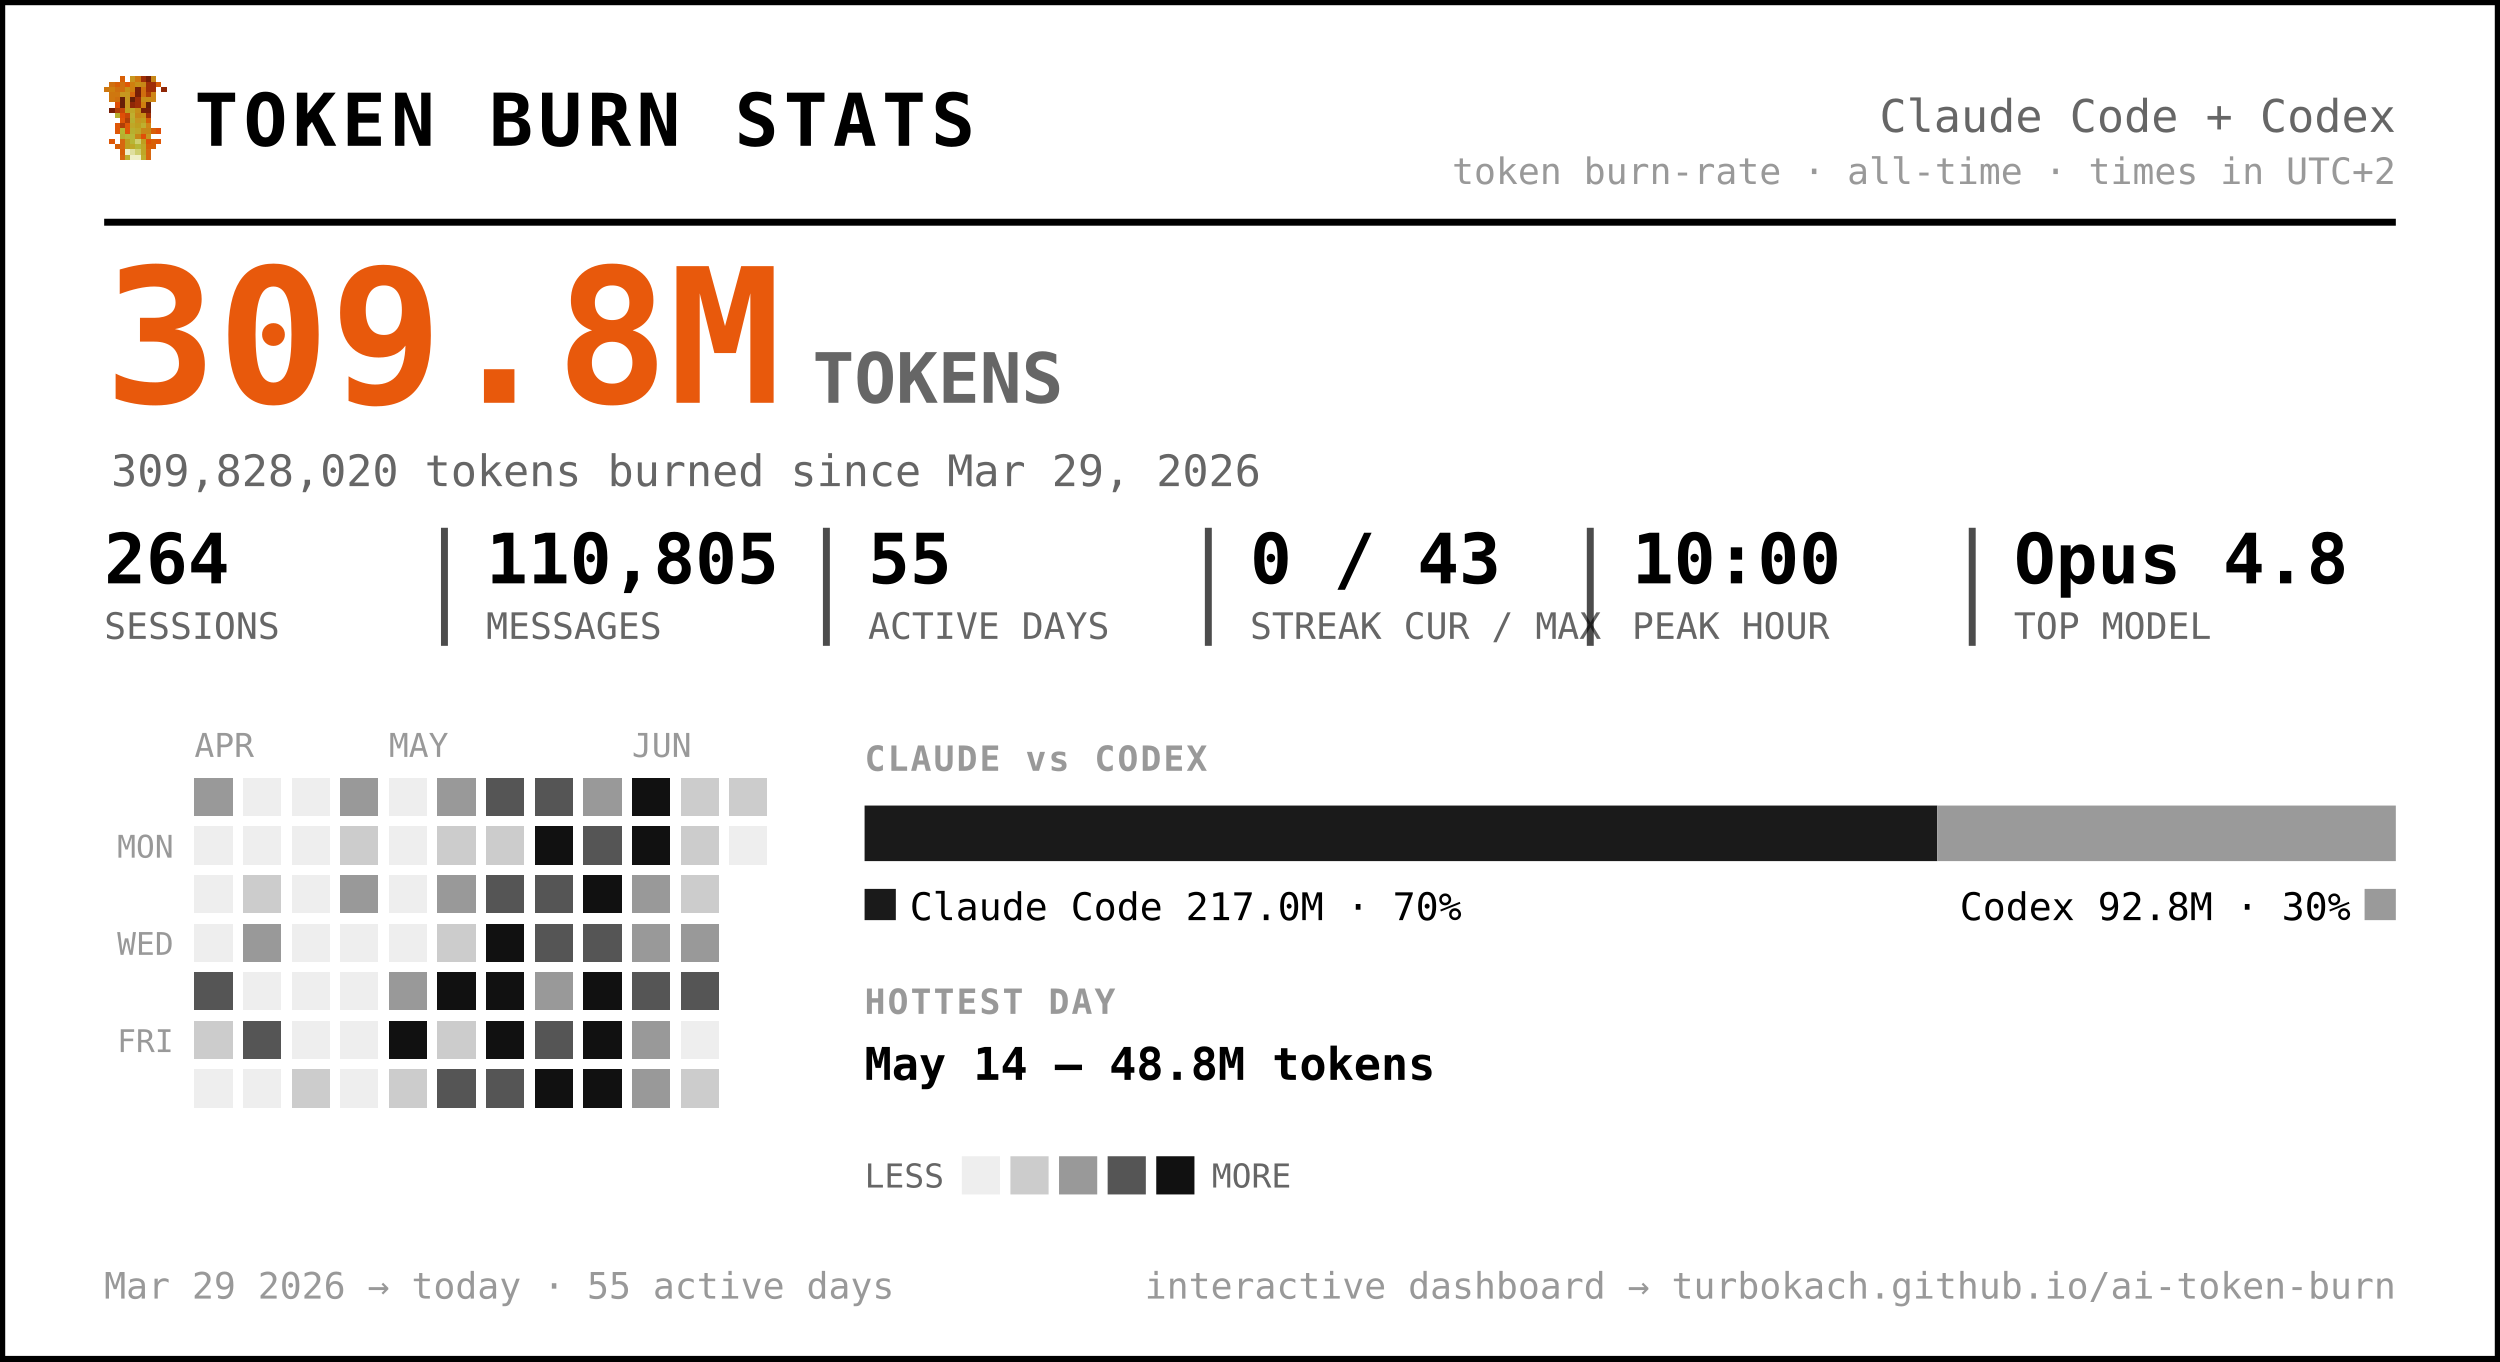
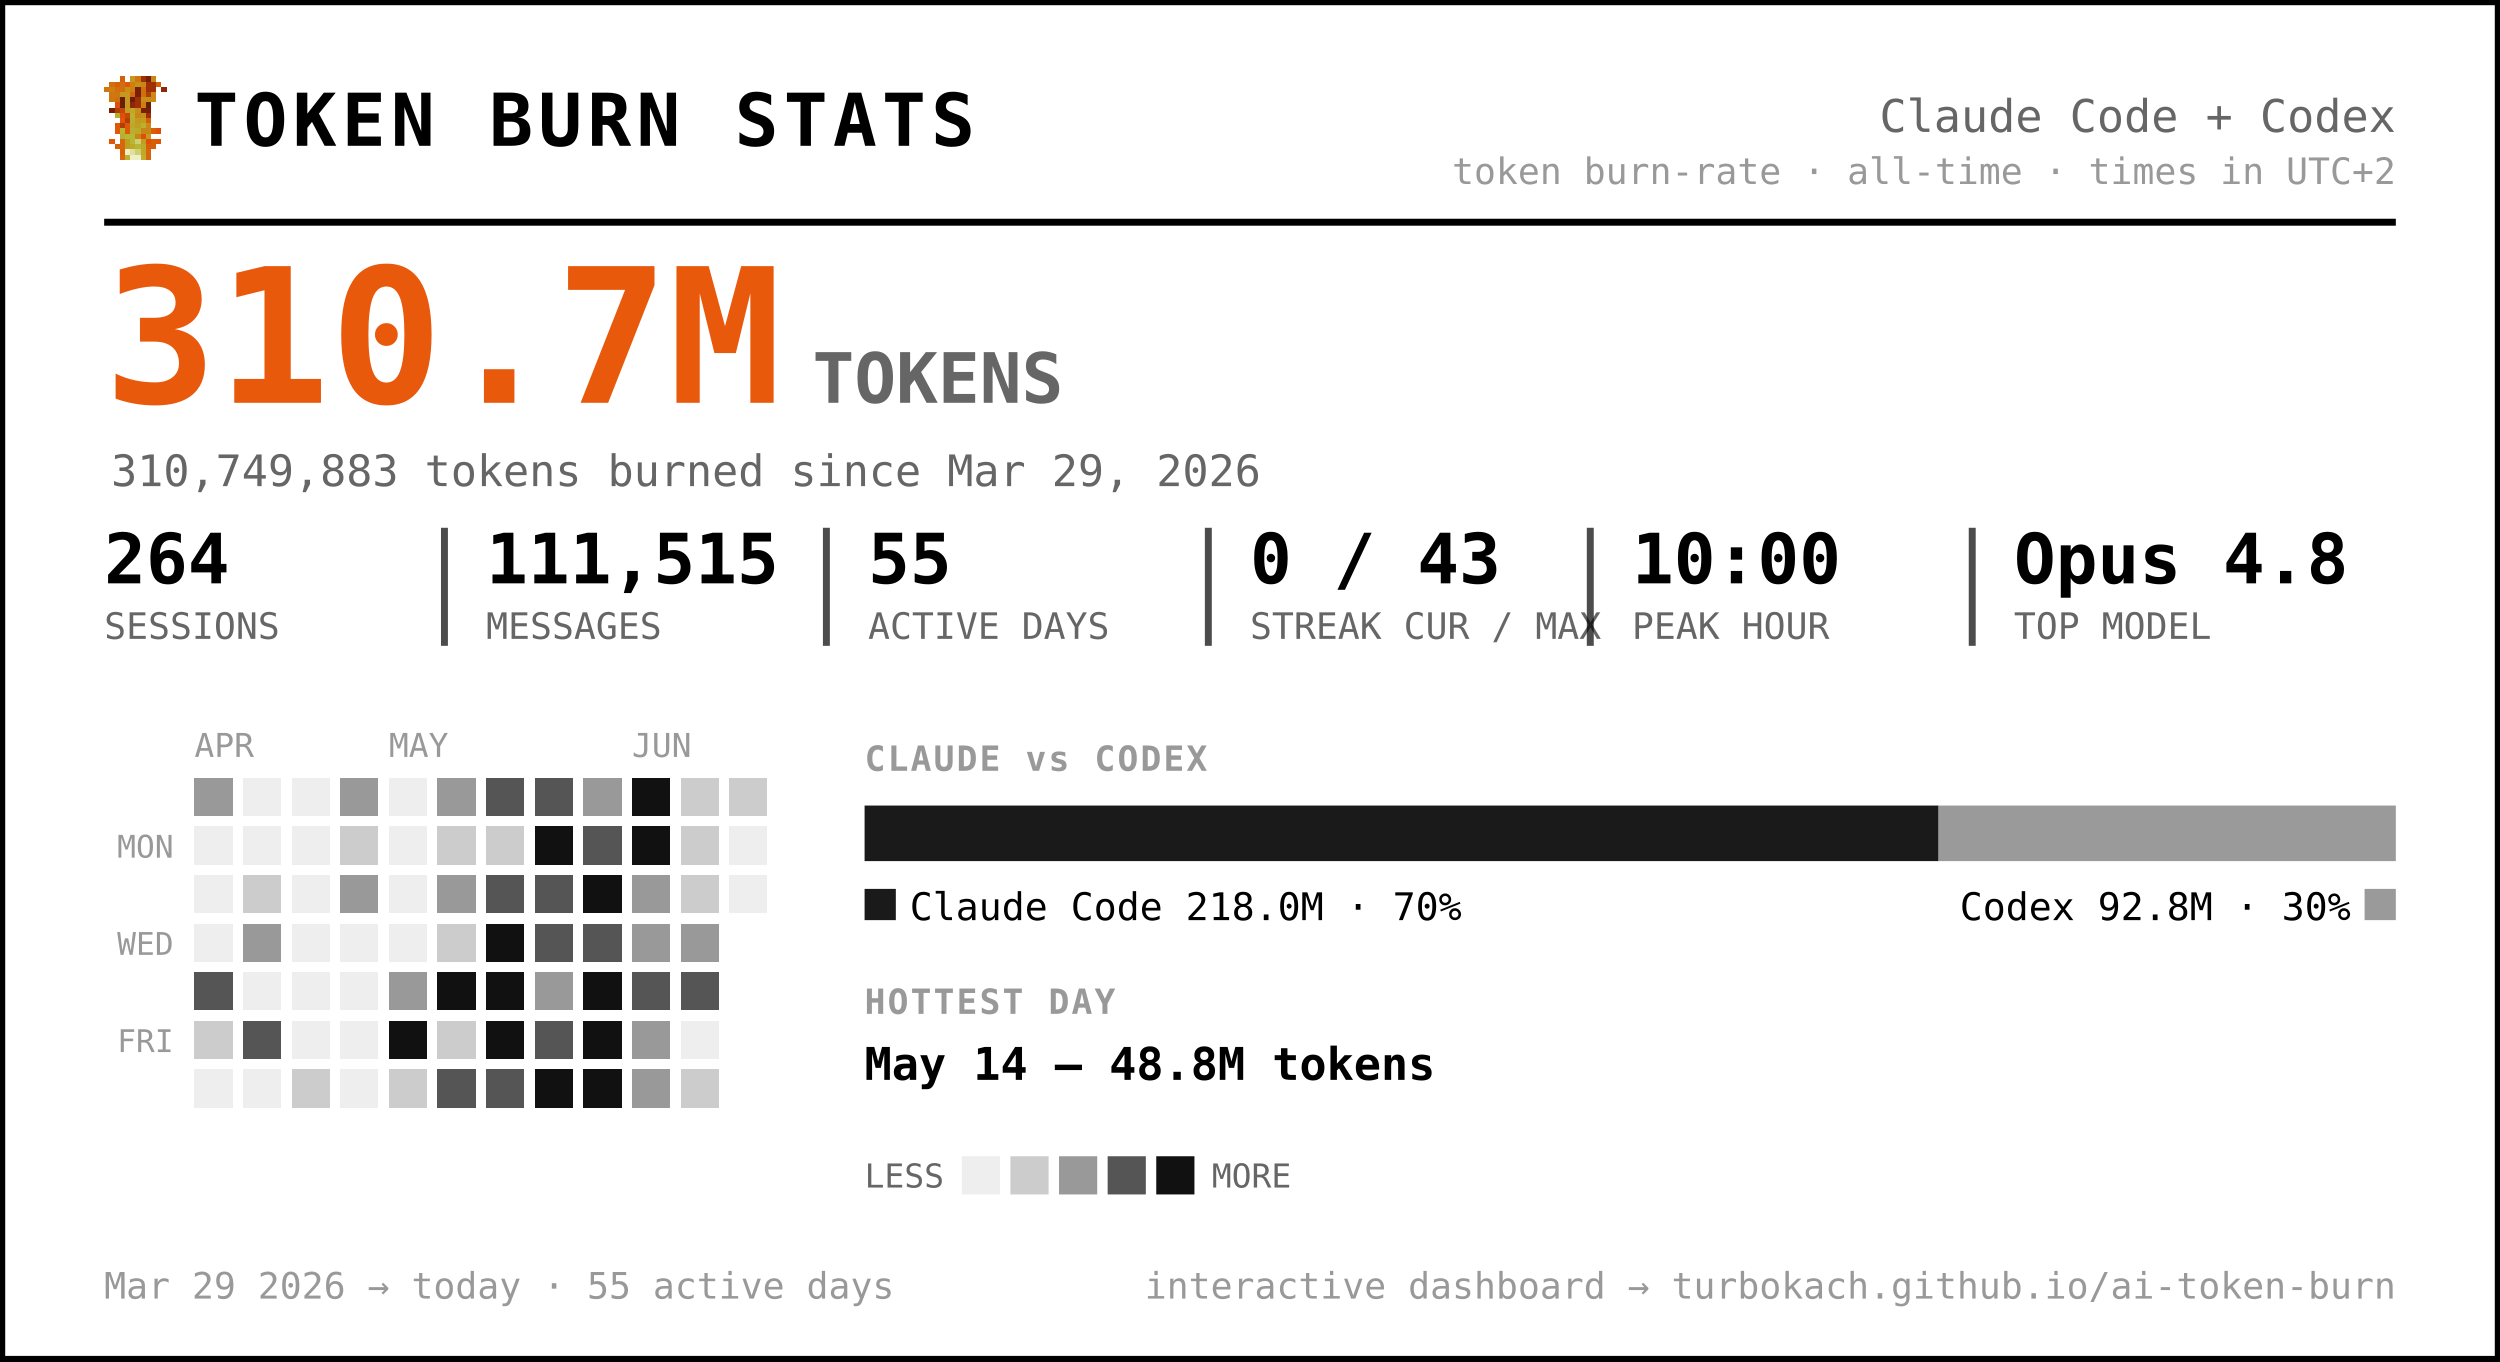
<svg xmlns="http://www.w3.org/2000/svg" width="720" height="392" viewBox="0 0 720 392" font-family="ui-monospace, 'SF Mono', 'Cascadia Code', Menlo, Consolas, monospace" role="img" aria-label="Token burn — Claude Code + Codex">
  <rect x="0.5" y="0.5" width="719" height="391" rx="0" fill="#ffffff" stroke="#000000" stroke-width="2" />
  <g transform="translate(30,22) scale(1.5)" shape-rendering="crispEdges">
    <rect x="3" y="0" width="1" height="1" fill="#d75f07" />
    <rect x="5" y="0" width="1" height="1" fill="#c7971f" />
    <rect x="6" y="0" width="1" height="1" fill="#cf770f" />
    <rect x="7" y="0" width="1" height="1" fill="#9f2f07" />
    <rect x="8" y="0" width="1" height="1" fill="#771f07" />
    <rect x="9" y="0" width="1" height="1" fill="#c78717" />
    <rect x="1" y="1" width="1" height="1" fill="#cf6f0f" />
    <rect x="2" y="1" width="1" height="1" fill="#d75f07" />
    <rect x="3" y="1" width="1" height="1" fill="#cf6f0f" />
    <rect x="4" y="1" width="1" height="1" fill="#df5707" />
    <rect x="5" y="1" width="1" height="1" fill="#cf7f0f" />
    <rect x="6" y="1" width="1" height="1" fill="#c78f17" />
    <rect x="7" y="1" width="1" height="1" fill="#c78717" />
    <rect x="8" y="1" width="1" height="1" fill="#9f2f07" />
    <rect x="9" y="1" width="1" height="1" fill="#9f2f07" />
    <rect x="10" y="1" width="1" height="1" fill="#d75f07" />
    <rect x="0" y="2" width="1" height="1" fill="#cf770f" />
    <rect x="1" y="2" width="1" height="1" fill="#cf7f0f" />
    <rect x="2" y="2" width="1" height="1" fill="#cf6f0f" />
    <rect x="3" y="2" width="1" height="1" fill="#cf6f0f" />
    <rect x="4" y="2" width="1" height="1" fill="#c78f17" />
    <rect x="5" y="2" width="1" height="1" fill="#cf7f0f" />
    <rect x="6" y="2" width="1" height="1" fill="#771f07" />
    <rect x="7" y="2" width="1" height="1" fill="#cf6f0f" />
    <rect x="8" y="2" width="1" height="1" fill="#9f2f07" />
    <rect x="9" y="2" width="1" height="1" fill="#9f2f07" />
    <rect x="11" y="2" width="1" height="1" fill="#8f2707" />
    <rect x="1" y="3" width="1" height="1" fill="#cf770f" />
    <rect x="2" y="3" width="1" height="1" fill="#cf770f" />
    <rect x="3" y="3" width="1" height="1" fill="#c7971f" />
    <rect x="4" y="3" width="1" height="1" fill="#c7971f" />
    <rect x="5" y="3" width="1" height="1" fill="#d7670f" />
    <rect x="6" y="3" width="1" height="1" fill="#771f07" />
    <rect x="7" y="3" width="1" height="1" fill="#cf6f0f" />
    <rect x="8" y="3" width="1" height="1" fill="#af3f07" />
    <rect x="9" y="3" width="1" height="1" fill="#cf8717" />
    <rect x="1" y="4" width="1" height="1" fill="#cf770f" />
    <rect x="2" y="4" width="1" height="1" fill="#cf6f0f" />
    <rect x="3" y="4" width="1" height="1" fill="#671f07" />
    <rect x="4" y="4" width="1" height="1" fill="#c7971f" />
    <rect x="5" y="4" width="1" height="1" fill="#671f07" />
    <rect x="6" y="4" width="1" height="1" fill="#9f2f07" />
    <rect x="7" y="4" width="1" height="1" fill="#c78f17" />
    <rect x="8" y="4" width="1" height="1" fill="#c78f17" />
    <rect x="9" y="4" width="1" height="1" fill="#cf8717" />
    <rect x="2" y="5" width="1" height="1" fill="#df4f07" />
    <rect x="3" y="5" width="1" height="1" fill="#671f07" />
    <rect x="4" y="5" width="1" height="1" fill="#c7971f" />
    <rect x="5" y="5" width="1" height="1" fill="#8f2707" />
    <rect x="6" y="5" width="1" height="1" fill="#9f2f07" />
    <rect x="7" y="5" width="1" height="1" fill="#cf7f0f" />
    <rect x="8" y="5" width="1" height="1" fill="#671f07" />
    <rect x="1" y="6" width="1" height="1" fill="#771f07" />
    <rect x="2" y="6" width="1" height="1" fill="#af3f07" />
    <rect x="3" y="6" width="1" height="1" fill="#c74707" />
    <rect x="4" y="6" width="1" height="1" fill="#bf9f1f" />
    <rect x="5" y="6" width="1" height="1" fill="#bfa727" />
    <rect x="6" y="6" width="1" height="1" fill="#c78f17" />
    <rect x="7" y="6" width="1" height="1" fill="#771f07" />
    <rect x="8" y="6" width="1" height="1" fill="#771f07" />
    <rect x="2" y="7" width="1" height="1" fill="#b7af2f" />
    <rect x="3" y="7" width="1" height="1" fill="#df4f07" />
    <rect x="4" y="7" width="1" height="1" fill="#c74707" />
    <rect x="5" y="7" width="1" height="1" fill="#bfaf2f" />
    <rect x="6" y="7" width="1" height="1" fill="#c78717" />
    <rect x="7" y="7" width="1" height="1" fill="#c78f17" />
    <rect x="8" y="7" width="1" height="1" fill="#9f2f07" />
    <rect x="3" y="8" width="1" height="1" fill="#df5707" />
    <rect x="4" y="8" width="1" height="1" fill="#af3f07" />
    <rect x="5" y="8" width="1" height="1" fill="#b7af2f" />
    <rect x="6" y="8" width="1" height="1" fill="#c7971f" />
    <rect x="7" y="8" width="1" height="1" fill="#bf9f1f" />
    <rect x="8" y="8" width="1" height="1" fill="#d75f07" />
    <rect x="2" y="9" width="1" height="1" fill="#df5707" />
    <rect x="3" y="9" width="1" height="1" fill="#af3f07" />
    <rect x="4" y="9" width="1" height="1" fill="#df5707" />
    <rect x="5" y="9" width="1" height="1" fill="#bfa727" />
    <rect x="6" y="9" width="1" height="1" fill="#bf9f1f" />
    <rect x="7" y="9" width="1" height="1" fill="#bfaf2f" />
    <rect x="8" y="9" width="1" height="1" fill="#cf8717" />
    <rect x="2" y="10" width="1" height="1" fill="#df5707" />
    <rect x="3" y="10" width="1" height="1" fill="#b7b72f" />
    <rect x="4" y="10" width="1" height="1" fill="#df5707" />
    <rect x="5" y="10" width="1" height="1" fill="#b7af2f" />
    <rect x="6" y="10" width="1" height="1" fill="#bfa727" />
    <rect x="7" y="10" width="1" height="1" fill="#c78717" />
    <rect x="8" y="10" width="1" height="1" fill="#c78717" />
    <rect x="9" y="10" width="1" height="1" fill="#d75f07" />
    <rect x="10" y="10" width="1" height="1" fill="#df4f07" />
    <rect x="3" y="11" width="1" height="1" fill="#b7af2f" />
    <rect x="4" y="11" width="1" height="1" fill="#b7b737" />
    <rect x="5" y="11" width="1" height="1" fill="#b7b737" />
    <rect x="6" y="11" width="1" height="1" fill="#c78717" />
    <rect x="7" y="11" width="1" height="1" fill="#df4f07" />
    <rect x="8" y="11" width="1" height="1" fill="#c7971f" />
    <rect x="1" y="12" width="1" height="1" fill="#df5707" />
    <rect x="3" y="12" width="1" height="1" fill="#d7670f" />
    <rect x="4" y="12" width="1" height="1" fill="#bf9f1f" />
    <rect x="5" y="12" width="1" height="1" fill="#b7b737" />
    <rect x="6" y="12" width="1" height="1" fill="#cfcf6f" />
    <rect x="7" y="12" width="1" height="1" fill="#bf9f1f" />
    <rect x="8" y="12" width="1" height="1" fill="#df4f07" />
    <rect x="9" y="12" width="1" height="1" fill="#d75f07" />
    <rect x="10" y="12" width="1" height="1" fill="#df5707" />
    <rect x="2" y="13" width="1" height="1" fill="#d75f07" />
    <rect x="3" y="13" width="1" height="1" fill="#d7670f" />
    <rect x="4" y="13" width="1" height="1" fill="#bf9f1f" />
    <rect x="5" y="13" width="1" height="1" fill="#bfa727" />
    <rect x="6" y="13" width="1" height="1" fill="#b7b737" />
    <rect x="7" y="13" width="1" height="1" fill="#bfa727" />
    <rect x="8" y="13" width="1" height="1" fill="#d75f07" />
    <rect x="9" y="13" width="1" height="1" fill="#d75f07" />
    <rect x="3" y="14" width="1" height="1" fill="#d75f07" />
    <rect x="4" y="14" width="1" height="1" fill="#efefc7" />
    <rect x="5" y="14" width="1" height="1" fill="#dfdf9f" />
    <rect x="6" y="14" width="1" height="1" fill="#cfcf6f" />
    <rect x="7" y="14" width="1" height="1" fill="#bfa727" />
    <rect x="8" y="14" width="1" height="1" fill="#d7670f" />
    <rect x="3" y="15" width="1" height="1" fill="#d7670f" />
    <rect x="4" y="15" width="1" height="1" fill="#bfaf2f" />
    <rect x="5" y="15" width="1" height="1" fill="#efefc7" />
    <rect x="6" y="15" width="1" height="1" fill="#efefc7" />
    <rect x="7" y="15" width="1" height="1" fill="#bfaf2f" />
    <rect x="8" y="15" width="1" height="1" fill="#d7670f" />
  </g>
  <text x="56.0" y="42.0" font-size="21" fill="#000000" font-weight="800" letter-spacing="1.5">TOKEN BURN STATS</text>
  <text x="690.0" y="38.0" font-size="13" fill="#666666" text-anchor="end">Claude Code + Codex</text>
  <text x="690.0" y="53.0" font-size="10.5" fill="#999999" text-anchor="end">token burn-rate · all-time · times in UTC+2</text>
  <line x1="30" y1="64" x2="690" y2="64" stroke="#000000" stroke-width="2" />
-   <text x="30.0" y="116.0" font-size="54" fill="#e8590c" font-weight="800">309.8M</text>
+   <text x="30.0" y="116.0" font-size="54" fill="#e8590c" font-weight="800">310.7M</text>
  <text x="234.0" y="116.0" font-size="20" fill="#666666" font-weight="600">TOKENS</text>
-   <text x="32.0" y="140.0" font-size="12.5" fill="#666666">309,828,020 tokens burned since Mar 29, 2026</text>
+   <text x="32.0" y="140.0" font-size="12.5" fill="#666666">310,749,883 tokens burned since Mar 29, 2026</text>
  <text x="30.0" y="168.0" font-size="20" fill="#000000" font-weight="700">264</text>
  <text x="30.0" y="184.0" font-size="10.5" fill="#666666">SESSIONS</text>
-   <text x="140.0" y="168.0" font-size="20" fill="#000000" font-weight="700">110,805</text>
+   <text x="140.0" y="168.0" font-size="20" fill="#000000" font-weight="700">111,515</text>
  <text x="140.0" y="184.0" font-size="10.5" fill="#666666">MESSAGES</text>
  <line x1="128.0" y1="152" x2="128.0" y2="186" stroke="#000000" stroke-width="2" opacity="0.7" />
  <text x="250.0" y="168.0" font-size="20" fill="#000000" font-weight="700">55</text>
  <text x="250.0" y="184.0" font-size="10.5" fill="#666666">ACTIVE DAYS</text>
  <line x1="238.0" y1="152" x2="238.0" y2="186" stroke="#000000" stroke-width="2" opacity="0.7" />
  <text x="360.0" y="168.0" font-size="20" fill="#000000" font-weight="700">0 / 43</text>
  <text x="360.0" y="184.0" font-size="10.5" fill="#666666">STREAK CUR / MAX</text>
  <line x1="348.0" y1="152" x2="348.0" y2="186" stroke="#000000" stroke-width="2" opacity="0.7" />
  <text x="470.0" y="168.0" font-size="20" fill="#000000" font-weight="700">10:00</text>
  <text x="470.0" y="184.0" font-size="10.5" fill="#666666">PEAK HOUR</text>
  <line x1="458.0" y1="152" x2="458.0" y2="186" stroke="#000000" stroke-width="2" opacity="0.7" />
  <text x="580.0" y="168.0" font-size="20" fill="#000000" font-weight="700">Opus 4.8</text>
  <text x="580.0" y="184.0" font-size="10.5" fill="#666666">TOP MODEL</text>
  <line x1="568.0" y1="152" x2="568.0" y2="186" stroke="#000000" stroke-width="2" opacity="0.7" />
  <text x="56.0" y="218.0" font-size="9.5" fill="#999999">APR</text>
  <text x="112.0" y="218.0" font-size="9.5" fill="#999999">MAY</text>
  <text x="182.0" y="218.0" font-size="9.5" fill="#999999">JUN</text>
  <text x="50.0" y="247.0" font-size="9" fill="#999999" text-anchor="end">MON</text>
  <text x="50.0" y="275.0" font-size="9" fill="#999999" text-anchor="end">WED</text>
  <text x="50.0" y="303.0" font-size="9" fill="#999999" text-anchor="end">FRI</text>
  <g shape-rendering="crispEdges">
    <rect x="126" y="238" width="11" height="11" rx="0" fill="#cccccc" />
    <rect x="126" y="252" width="11" height="11" rx="0" fill="#999999" />
    <rect x="126" y="266" width="11" height="11" rx="0" fill="#cccccc" />
    <rect x="126" y="280" width="11" height="11" rx="0" fill="#111111" />
    <rect x="126" y="294" width="11" height="11" rx="0" fill="#cccccc" />
    <rect x="126" y="308" width="11" height="11" rx="0" fill="#555555" />
    <rect x="140" y="224" width="11" height="11" rx="0" fill="#555555" />
    <rect x="140" y="238" width="11" height="11" rx="0" fill="#cccccc" />
    <rect x="140" y="252" width="11" height="11" rx="0" fill="#555555" />
    <rect x="140" y="266" width="11" height="11" rx="0" fill="#111111" />
    <rect x="140" y="280" width="11" height="11" rx="0" fill="#111111" />
    <rect x="140" y="294" width="11" height="11" rx="0" fill="#111111" />
    <rect x="140" y="308" width="11" height="11" rx="0" fill="#555555" />
    <rect x="154" y="224" width="11" height="11" rx="0" fill="#555555" />
    <rect x="154" y="238" width="11" height="11" rx="0" fill="#111111" />
    <rect x="154" y="252" width="11" height="11" rx="0" fill="#555555" />
    <rect x="154" y="266" width="11" height="11" rx="0" fill="#555555" />
    <rect x="154" y="280" width="11" height="11" rx="0" fill="#999999" />
    <rect x="154" y="294" width="11" height="11" rx="0" fill="#555555" />
    <rect x="154" y="308" width="11" height="11" rx="0" fill="#111111" />
    <rect x="168" y="224" width="11" height="11" rx="0" fill="#999999" />
    <rect x="168" y="238" width="11" height="11" rx="0" fill="#555555" />
    <rect x="168" y="252" width="11" height="11" rx="0" fill="#111111" />
    <rect x="168" y="266" width="11" height="11" rx="0" fill="#555555" />
    <rect x="168" y="280" width="11" height="11" rx="0" fill="#111111" />
    <rect x="168" y="294" width="11" height="11" rx="0" fill="#111111" />
    <rect x="168" y="308" width="11" height="11" rx="0" fill="#111111" />
    <rect x="182" y="224" width="11" height="11" rx="0" fill="#111111" />
    <rect x="182" y="238" width="11" height="11" rx="0" fill="#111111" />
    <rect x="182" y="252" width="11" height="11" rx="0" fill="#999999" />
    <rect x="182" y="266" width="11" height="11" rx="0" fill="#999999" />
    <rect x="182" y="280" width="11" height="11" rx="0" fill="#555555" />
    <rect x="182" y="294" width="11" height="11" rx="0" fill="#999999" />
    <rect x="182" y="308" width="11" height="11" rx="0" fill="#999999" />
    <rect x="196" y="224" width="11" height="11" rx="0" fill="#cccccc" />
    <rect x="196" y="238" width="11" height="11" rx="0" fill="#cccccc" />
    <rect x="196" y="252" width="11" height="11" rx="0" fill="#cccccc" />
    <rect x="196" y="266" width="11" height="11" rx="0" fill="#999999" />
    <rect x="196" y="280" width="11" height="11" rx="0" fill="#555555" />
    <rect x="196" y="308" width="11" height="11" rx="0" fill="#cccccc" />
    <rect x="210" y="224" width="11" height="11" rx="0" fill="#cccccc" />
    <rect x="56" y="224" width="11" height="11" rx="0" fill="#999999" />
    <rect x="56" y="280" width="11" height="11" rx="0" fill="#555555" />
    <rect x="56" y="294" width="11" height="11" rx="0" fill="#cccccc" />
    <rect x="70" y="252" width="11" height="11" rx="0" fill="#cccccc" />
    <rect x="70" y="266" width="11" height="11" rx="0" fill="#999999" />
    <rect x="70" y="294" width="11" height="11" rx="0" fill="#555555" />
    <rect x="84" y="308" width="11" height="11" rx="0" fill="#cccccc" />
    <rect x="98" y="224" width="11" height="11" rx="0" fill="#999999" />
    <rect x="98" y="238" width="11" height="11" rx="0" fill="#cccccc" />
    <rect x="98" y="252" width="11" height="11" rx="0" fill="#999999" />
    <rect x="112" y="280" width="11" height="11" rx="0" fill="#999999" />
    <rect x="112" y="294" width="11" height="11" rx="0" fill="#111111" />
    <rect x="112" y="308" width="11" height="11" rx="0" fill="#cccccc" />
    <rect x="126" y="224" width="11" height="11" rx="0" fill="#999999" />
    <rect x="56" y="238" width="11" height="11" rx="0" fill="#eeeeee" />
    <rect x="56" y="252" width="11" height="11" rx="0" fill="#eeeeee" />
    <rect x="56" y="266" width="11" height="11" rx="0" fill="#eeeeee" />
    <rect x="56" y="308" width="11" height="11" rx="0" fill="#eeeeee" />
    <rect x="70" y="224" width="11" height="11" rx="0" fill="#eeeeee" />
    <rect x="70" y="238" width="11" height="11" rx="0" fill="#eeeeee" />
    <rect x="70" y="280" width="11" height="11" rx="0" fill="#eeeeee" />
    <rect x="70" y="308" width="11" height="11" rx="0" fill="#eeeeee" />
    <rect x="84" y="224" width="11" height="11" rx="0" fill="#eeeeee" />
    <rect x="84" y="238" width="11" height="11" rx="0" fill="#eeeeee" />
    <rect x="84" y="252" width="11" height="11" rx="0" fill="#eeeeee" />
    <rect x="84" y="266" width="11" height="11" rx="0" fill="#eeeeee" />
    <rect x="84" y="280" width="11" height="11" rx="0" fill="#eeeeee" />
    <rect x="84" y="294" width="11" height="11" rx="0" fill="#eeeeee" />
    <rect x="98" y="266" width="11" height="11" rx="0" fill="#eeeeee" />
    <rect x="98" y="280" width="11" height="11" rx="0" fill="#eeeeee" />
    <rect x="98" y="294" width="11" height="11" rx="0" fill="#eeeeee" />
    <rect x="98" y="308" width="11" height="11" rx="0" fill="#eeeeee" />
    <rect x="112" y="224" width="11" height="11" rx="0" fill="#eeeeee" />
    <rect x="112" y="238" width="11" height="11" rx="0" fill="#eeeeee" />
    <rect x="112" y="252" width="11" height="11" rx="0" fill="#eeeeee" />
    <rect x="112" y="266" width="11" height="11" rx="0" fill="#eeeeee" />
    <rect x="196" y="294" width="11" height="11" rx="0" fill="#eeeeee" />
    <rect x="210" y="238" width="11" height="11" rx="0" fill="#eeeeee" />
+     <rect x="210" y="252" width="11" height="11" rx="0" fill="#eeeeee" />
  </g>
  <text x="249.0" y="222.0" font-size="10" fill="#999999" font-weight="700" letter-spacing="0.6">CLAUDE vs CODEX</text>
-   <path d="M249.00,232 H557.93 L557.93,232 V248.00 L557.93,248.00 H249.00 L249.00,248.00 V232.00 L249.00,232.00 Z" fill="#1a1a1a" />
-   <path d="M557.93,232 H690.00 L690.00,232 V248.00 L690.00,248.00 H557.93 L557.93,248.00 V232.00 L557.93,232.00 Z" fill="#9a9a9a" />
+   <path d="M249.00,232 H558.32 L558.32,232 V248.00 L558.32,248.00 H249.00 L249.00,248.00 V232.00 L249.00,232.00 Z" fill="#1a1a1a" />
+   <path d="M558.32,232 H690.00 L690.00,232 V248.00 L690.00,248.00 H558.32 L558.32,248.00 V232.00 L558.32,232.00 Z" fill="#9a9a9a" />
  <rect x="249" y="256" width="9" height="9" rx="0" fill="#1a1a1a" />
-   <text x="262.0" y="265.0" font-size="11" fill="#000000">Claude Code  217.0M · 70%</text>
+   <text x="262.0" y="265.0" font-size="11" fill="#000000">Claude Code  218.0M · 70%</text>
  <rect x="681.0" y="256" width="9" height="9" rx="0" fill="#9a9a9a" />
  <text x="677.0" y="265.0" font-size="11" fill="#000000" text-anchor="end">Codex  92.8M · 30%</text>
  <text x="249.0" y="292.0" font-size="10" fill="#999999" font-weight="700" letter-spacing="0.6">HOTTEST DAY</text>
  <text x="249.0" y="311.0" font-size="13" fill="#000000" font-weight="600">May 14 — 48.8M tokens</text>
  <text x="249.0" y="342.0" font-size="9.5" fill="#666666">LESS</text>
  <rect x="277" y="333" width="11" height="11" rx="0" fill="#eeeeee" />
  <rect x="291" y="333" width="11" height="11" rx="0" fill="#cccccc" />
  <rect x="305" y="333" width="11" height="11" rx="0" fill="#999999" />
  <rect x="319" y="333" width="11" height="11" rx="0" fill="#555555" />
  <rect x="333" y="333" width="11" height="11" rx="0" fill="#111111" />
  <text x="349.0" y="342.0" font-size="9.5" fill="#666666">MORE</text>
  <text x="30.0" y="374.0" font-size="10.5" fill="#999999">Mar 29 2026 → today  ·  55 active days</text>
  <text x="690.0" y="374.0" font-size="10.5" fill="#999999" text-anchor="end">interactive dashboard → turbokach.github.io/ai-token-burn</text>
</svg>
